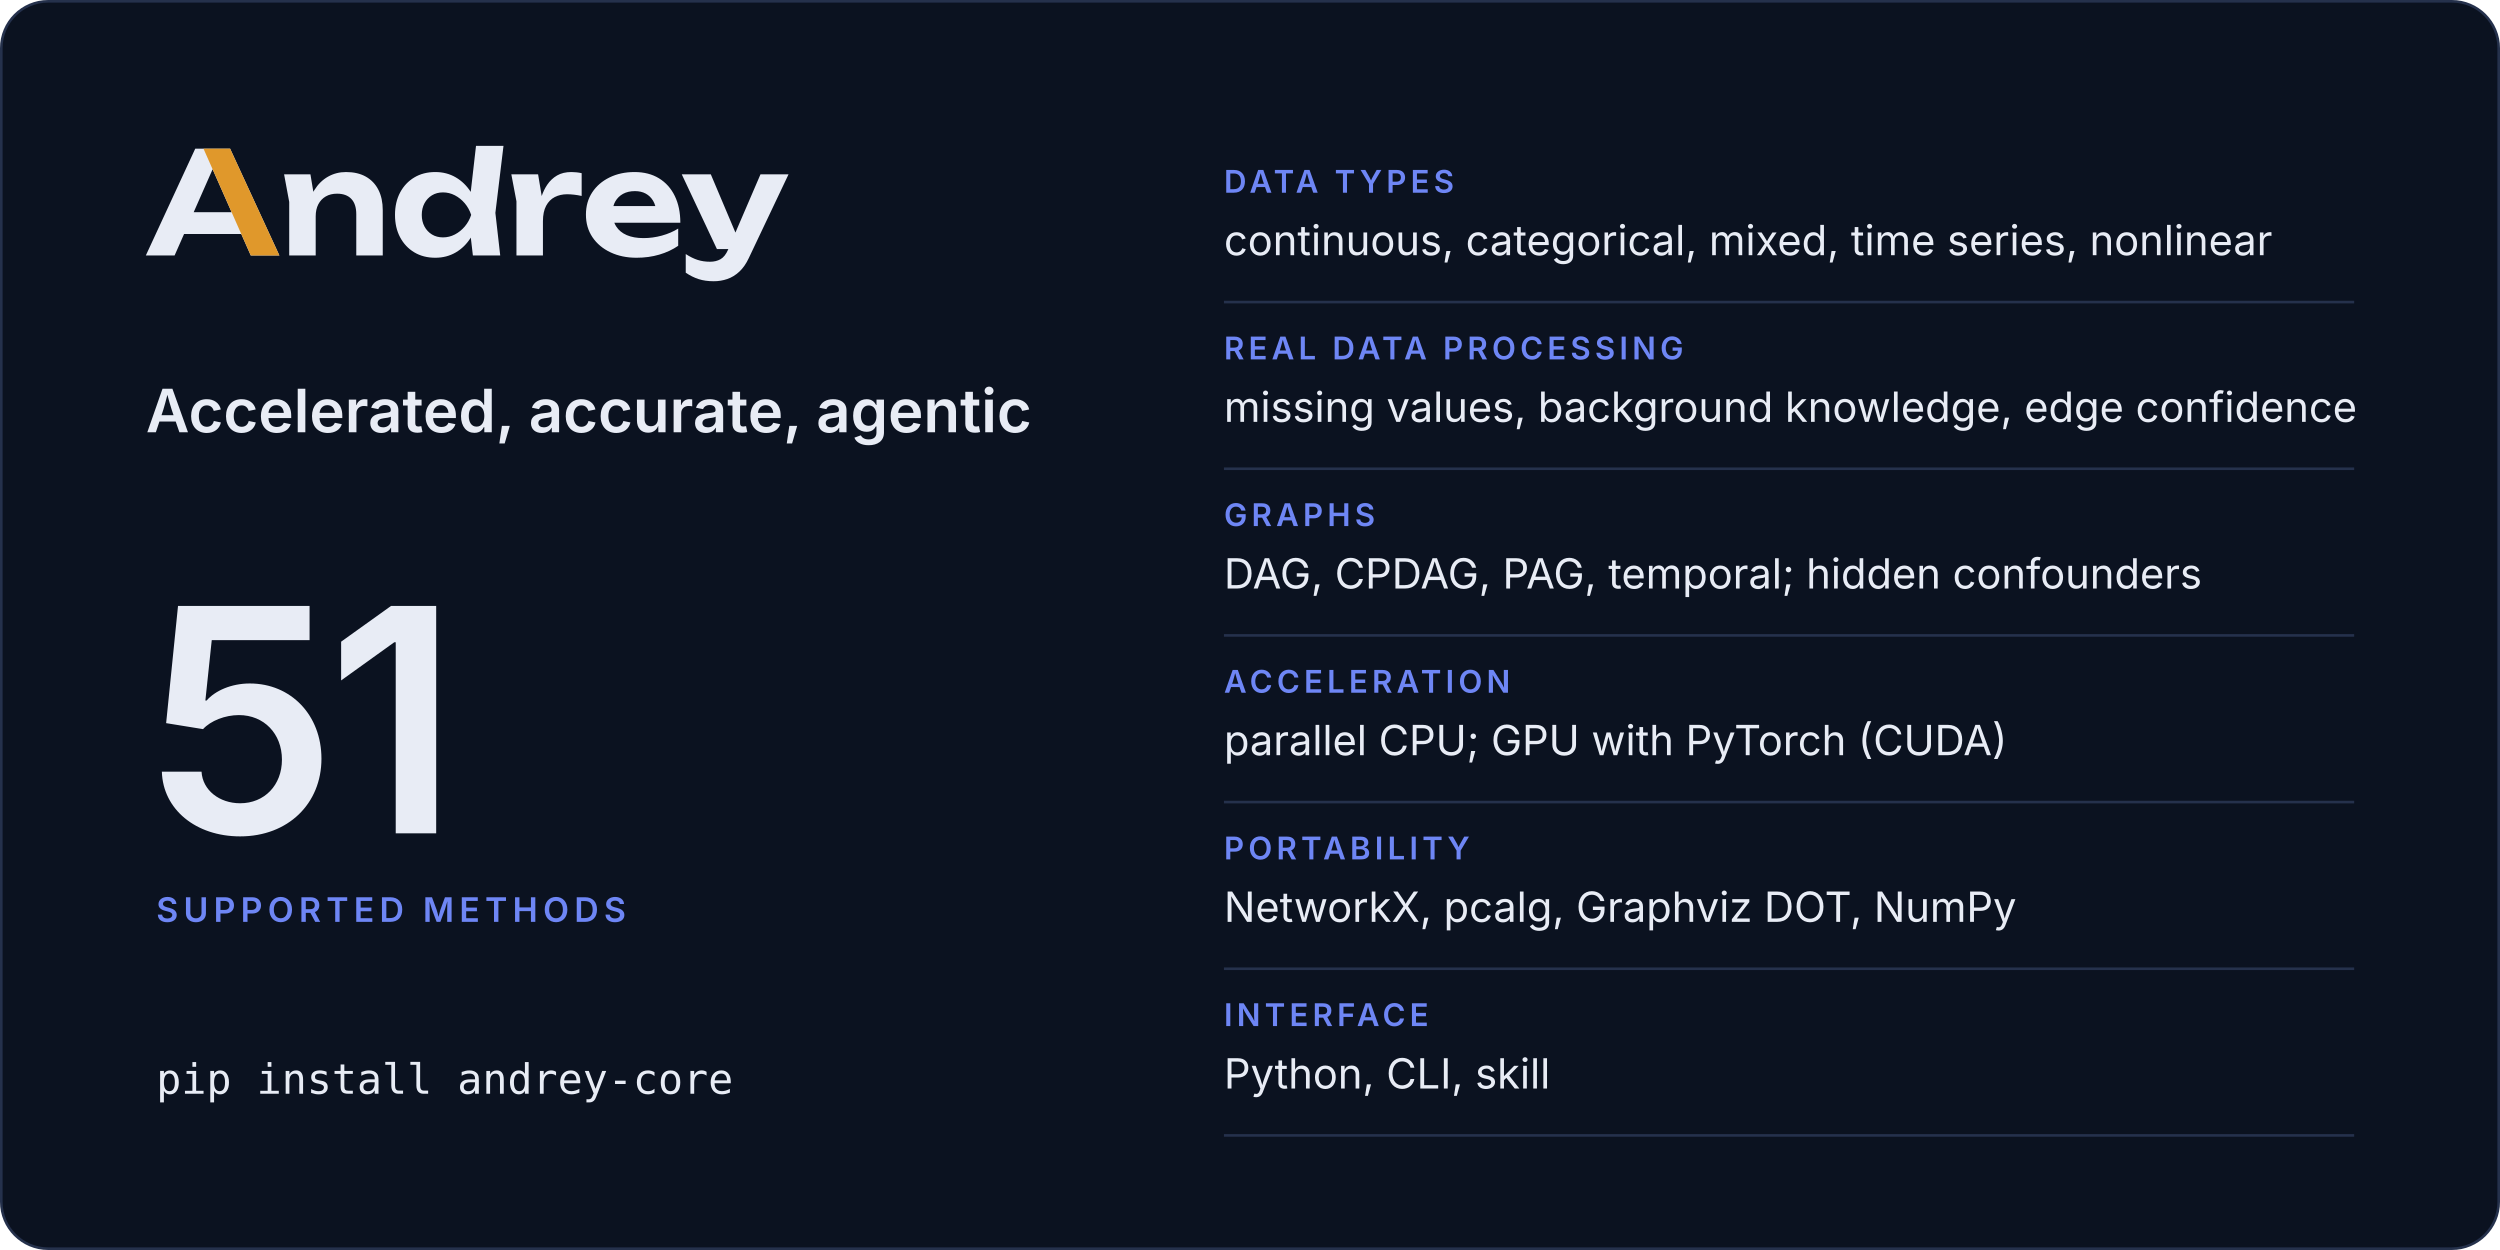
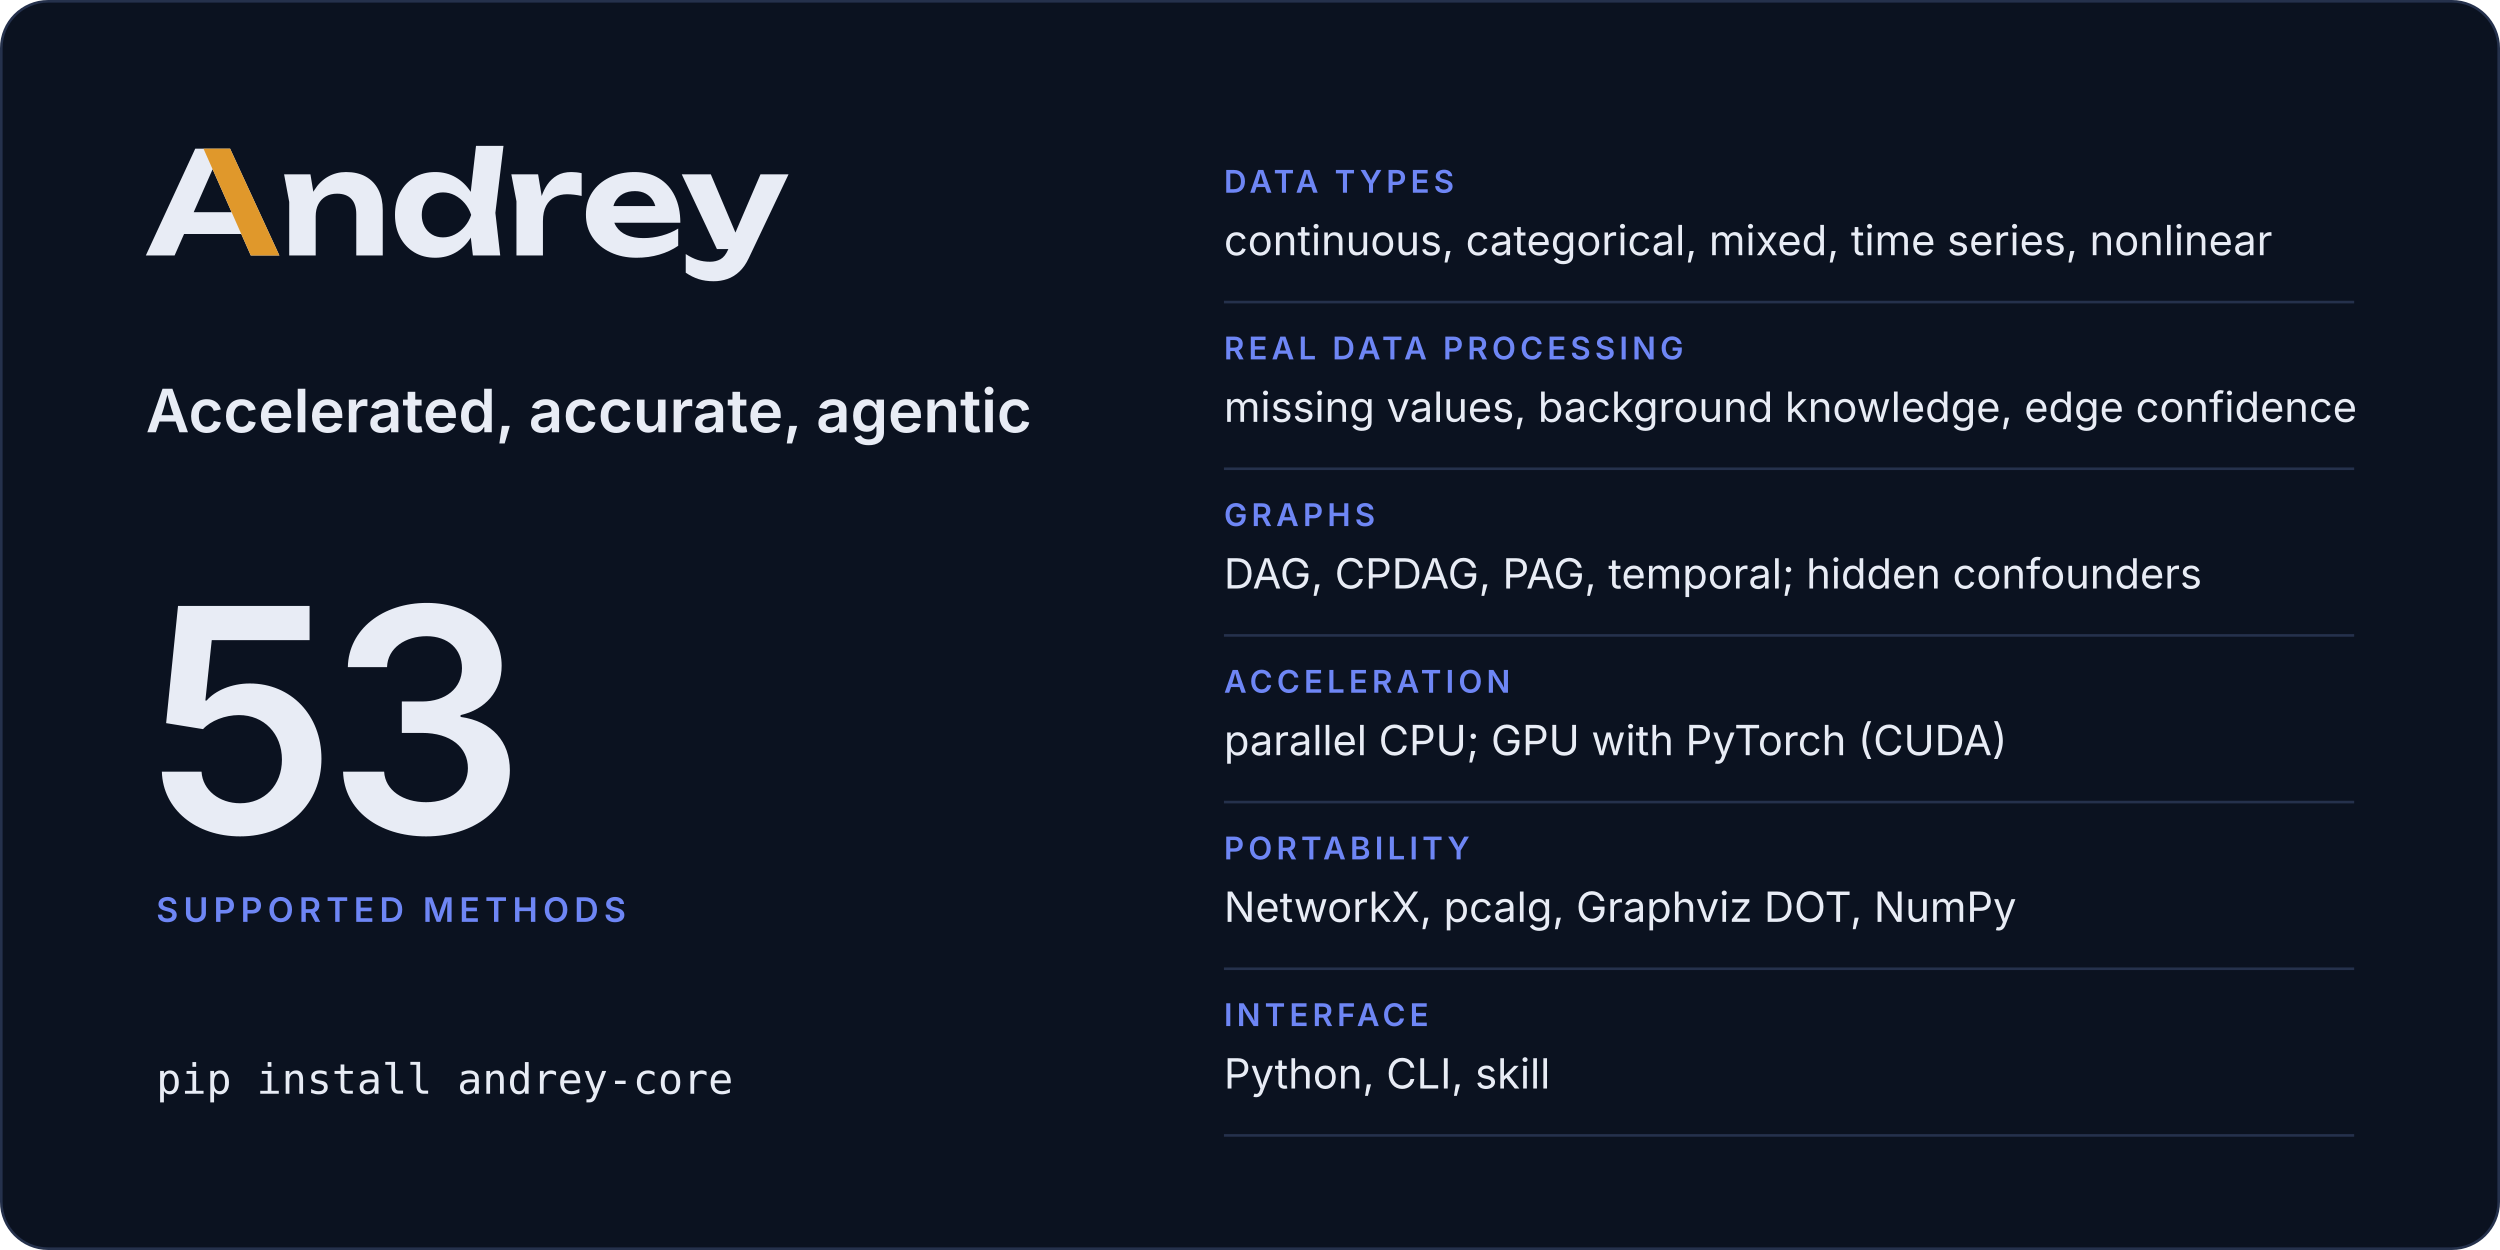
<svg xmlns="http://www.w3.org/2000/svg" width="960" height="480" viewBox="0 0 960 480" role="img" aria-labelledby="card-title card-desc">
  <rect x="0.5" y="0.5" width="959" height="479" rx="18" fill="#0b1220" stroke="#25314c" />
  <svg x="56" y="56" width="246.8" height="52" viewBox="2 -770 4514 951">
    <path fill="#e8ecf5" d="M2299 0H2491L2457 -299L2514 -770H2321L2283.9 -446.5Q2241.8 -511.7 2179 -548.5Q2115 -586 2035 -586Q1951 -586 1887.5 -548Q1824 -510 1788 -442.5Q1752 -375 1752 -285Q1752 -195 1788 -127.5Q1824 -60 1887.5 -22Q1951 16 2035 16Q2115 16 2179 -21.5Q2242.5 -58.7 2284.4 -125.5ZM594 -750H349L2 0H204L270.6 -151H672.2L739 0H940ZM3448 16Q3534 16 3608.5 -6Q3683 -28 3741 -68V-189Q3690 -157 3626 -139.5Q3562 -122 3498 -122Q3428 -122 3379.5 -143Q3331 -164 3305.5 -204Q3297.7 -216.2 3292.3 -230H3756Q3756 -338 3717 -418Q3678 -498 3606 -542Q3534 -586 3434 -586Q3336 -586 3258.5 -548Q3181 -510 3137 -443Q3093 -376 3093 -287Q3093 -196 3139 -128Q3185 -60 3265.5 -22Q3346 16 3448 16ZM3991 181Q4040 181 4085.5 165.5Q4131 150 4170 114Q4209 78 4237 18L4516 -570H4319L4143 -160.9L3970 -570H3766L4013 -45H4093.2L4091 -40Q4070 8 4038.5 26Q4007 44 3965 44Q3918 44 3878.5 31.5Q3839 19 3794 -10V121Q3838 151 3884.5 166Q3931 181 3991 181ZM973 -570 1009 -376V0H1195V-275Q1195 -324 1213.5 -359.5Q1232 -395 1265.5 -414.5Q1299 -434 1345 -434Q1410 -434 1445 -397.5Q1480 -361 1480 -290V0H1666V-318Q1666 -401 1635.5 -461Q1605 -521 1547.5 -553.5Q1490 -586 1408 -586Q1339 -586 1281.5 -553.5Q1224 -521 1185.5 -459Q1181.9 -453.2 1178.5 -447.1L1158 -570ZM2569 -570 2605 -380V0H2791V-240Q2791 -307 2813.5 -349Q2836 -391 2874.5 -410.5Q2913 -430 2961 -430Q2983 -430 3009.5 -427Q3036 -424 3063 -418V-578Q3046 -582 3027 -584Q3008 -586 2991 -586Q2932 -586 2890.5 -562Q2849 -538 2821 -496.5Q2797.4 -461.5 2782.3 -417.5L2757 -570ZM1940 -285Q1940 -331 1959 -366.5Q1978 -402 2011.5 -422.5Q2045 -443 2089 -443Q2133 -443 2172.5 -422.5Q2212 -402 2242 -366.5Q2272 -331 2287 -285Q2272 -239 2242 -203.5Q2212 -168 2172.5 -147.5Q2133 -127 2089 -127Q2045 -127 2011.5 -147.5Q1978 -168 1959 -203.5Q1940 -239 1940 -285ZM604.4 -304H338.1L471 -605.4ZM3285.9 -347Q3290.7 -364.6 3299.5 -380Q3319 -414 3354 -433Q3389 -452 3437 -452Q3481 -452 3513 -434.5Q3545 -417 3564.5 -384.5Q3574.6 -367.7 3580.3 -347Z" />
    <path fill="#e0982b" d="M594 -750H407L604.4 -304L672.2 -151L739 0H940Z" />
  </svg>
  <text x="56" y="166" font-family="Inter, -apple-system, BlinkMacSystemFont, 'Segoe UI', Helvetica, Arial, sans-serif" font-size="23" font-weight="600" letter-spacing="0" fill="#e8ecf5">Accelerated, accurate, agentic</text>
-   <text x="56" y="320" font-family="Inter, -apple-system, BlinkMacSystemFont, 'Segoe UI', Helvetica, Arial, sans-serif" font-size="120" font-weight="600" letter-spacing="-4" fill="#e8ecf5">51</text>
+   <text x="56" y="320" font-family="Inter, -apple-system, BlinkMacSystemFont, 'Segoe UI', Helvetica, Arial, sans-serif" font-size="120" font-weight="600" letter-spacing="-4" fill="#e8ecf5">53</text>
  <text x="60" y="354" font-family="Inter, -apple-system, BlinkMacSystemFont, 'Segoe UI', Helvetica, Arial, sans-serif" font-size="13" font-weight="600" letter-spacing="2" fill="#6e86f5">SUPPORTED METHODS</text>
  <text x="60" y="420" font-family="ui-monospace, SFMono-Regular, Menlo, Consolas, monospace" font-size="16" font-weight="400" letter-spacing="0" fill="#e8ecf5">pip install andrey-core</text>
  <text x="470" y="74" font-family="Inter, -apple-system, BlinkMacSystemFont, 'Segoe UI', Helvetica, Arial, sans-serif" font-size="12" font-weight="600" letter-spacing="1.6" fill="#6e86f5">DATA TYPES</text>
  <text x="470" y="98" font-family="Inter, -apple-system, BlinkMacSystemFont, 'Segoe UI', Helvetica, Arial, sans-serif" font-size="16" font-weight="400" letter-spacing="0" fill="#e8ecf5">continuous, categorical, mixed, time series, nonlinear</text>
  <line x1="470" y1="116" x2="904" y2="116" stroke="#25314c" />
  <text x="470" y="138" font-family="Inter, -apple-system, BlinkMacSystemFont, 'Segoe UI', Helvetica, Arial, sans-serif" font-size="12" font-weight="600" letter-spacing="1.6" fill="#6e86f5">REAL DATA PROCESSING</text>
  <text x="470" y="162" font-family="Inter, -apple-system, BlinkMacSystemFont, 'Segoe UI', Helvetica, Arial, sans-serif" font-size="16" font-weight="400" letter-spacing="0" fill="#e8ecf5">missing values, background knowledge, edge confidence</text>
  <line x1="470" y1="180" x2="904" y2="180" stroke="#25314c" />
  <text x="470" y="202" font-family="Inter, -apple-system, BlinkMacSystemFont, 'Segoe UI', Helvetica, Arial, sans-serif" font-size="12" font-weight="600" letter-spacing="1.6" fill="#6e86f5">GRAPHS</text>
  <text x="470" y="226" font-family="Inter, -apple-system, BlinkMacSystemFont, 'Segoe UI', Helvetica, Arial, sans-serif" font-size="16" font-weight="400" letter-spacing="0" fill="#e8ecf5">DAG, CPDAG, PAG, temporal; hidden confounders</text>
  <line x1="470" y1="244" x2="904" y2="244" stroke="#25314c" />
  <text x="470" y="266" font-family="Inter, -apple-system, BlinkMacSystemFont, 'Segoe UI', Helvetica, Arial, sans-serif" font-size="12" font-weight="600" letter-spacing="1.6" fill="#6e86f5">ACCELERATION</text>
  <text x="470" y="290" font-family="Inter, -apple-system, BlinkMacSystemFont, 'Segoe UI', Helvetica, Arial, sans-serif" font-size="16" font-weight="400" letter-spacing="0" fill="#e8ecf5">parallel CPU; GPU with PyTorch (CUDA)</text>
  <line x1="470" y1="308" x2="904" y2="308" stroke="#25314c" />
  <text x="470" y="330" font-family="Inter, -apple-system, BlinkMacSystemFont, 'Segoe UI', Helvetica, Arial, sans-serif" font-size="12" font-weight="600" letter-spacing="1.6" fill="#6e86f5">PORTABILITY</text>
  <text x="470" y="354" font-family="Inter, -apple-system, BlinkMacSystemFont, 'Segoe UI', Helvetica, Arial, sans-serif" font-size="16" font-weight="400" letter-spacing="0" fill="#e8ecf5">NetworkX, pcalg, Graphviz DOT, NumPy</text>
  <line x1="470" y1="372" x2="904" y2="372" stroke="#25314c" />
  <text x="470" y="394" font-family="Inter, -apple-system, BlinkMacSystemFont, 'Segoe UI', Helvetica, Arial, sans-serif" font-size="12" font-weight="600" letter-spacing="1.6" fill="#6e86f5">INTERFACE</text>
  <text x="470" y="418" font-family="Inter, -apple-system, BlinkMacSystemFont, 'Segoe UI', Helvetica, Arial, sans-serif" font-size="16" font-weight="400" letter-spacing="0" fill="#e8ecf5">Python, CLI, skill</text>
  <line x1="470" y1="436" x2="904" y2="436" stroke="#25314c" />
</svg>
